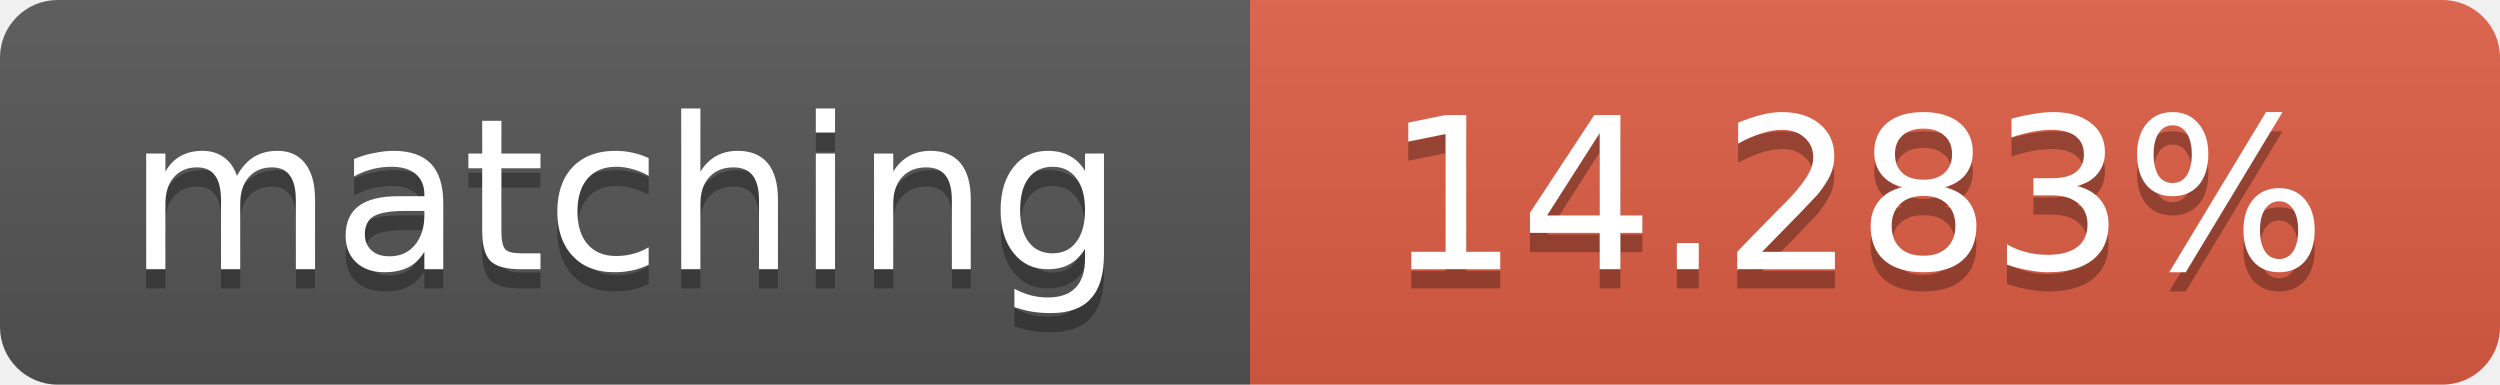
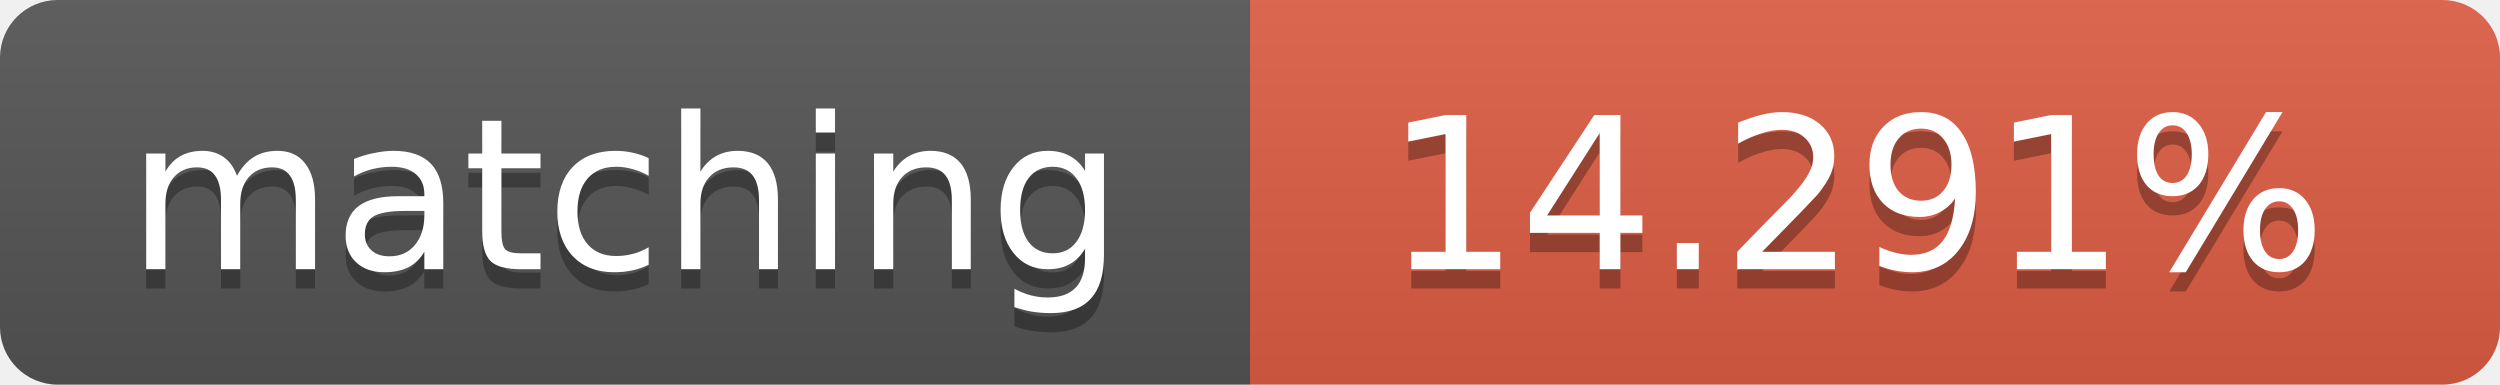
<svg xmlns="http://www.w3.org/2000/svg" width="130" height="20">
  <linearGradient id="b" x2="0" y2="100%">
    <stop offset="0" stop-color="#bbb" stop-opacity=".1" />
    <stop offset="1" stop-opacity=".1" />
  </linearGradient>
  <clipPath id="a">
    <rect width="130" height="20" rx="3" fill="#fff" />
  </clipPath>
  <g clip-path="url(#a)">
    <path fill="#555" d="M0 0h65v20H0z" />
    <path fill="#e05d44" d="M65 0h65v20H65z" />
    <path fill="url(#b)" d="M0 0h130v20H0z" />
  </g>
  <g fill="#fff" text-anchor="middle" font-family="DejaVu Sans,Verdana,Geneva,sans-serif" font-size="11">
    <text x="32.5" y="15" fill="#010101" fill-opacity=".3">matching</text>
    <text x="32.5" y="14">matching</text>
-     <text x="96.5" y="15" fill="#010101" fill-opacity=".3">14.283%</text>
-     <text x="96.5" y="14">14.283%</text>
+     <text x="96.5" y="15" fill="#010101" fill-opacity=".3">14.291%</text>
+     <text x="96.5" y="14">14.291%</text>
  </g>
</svg>
